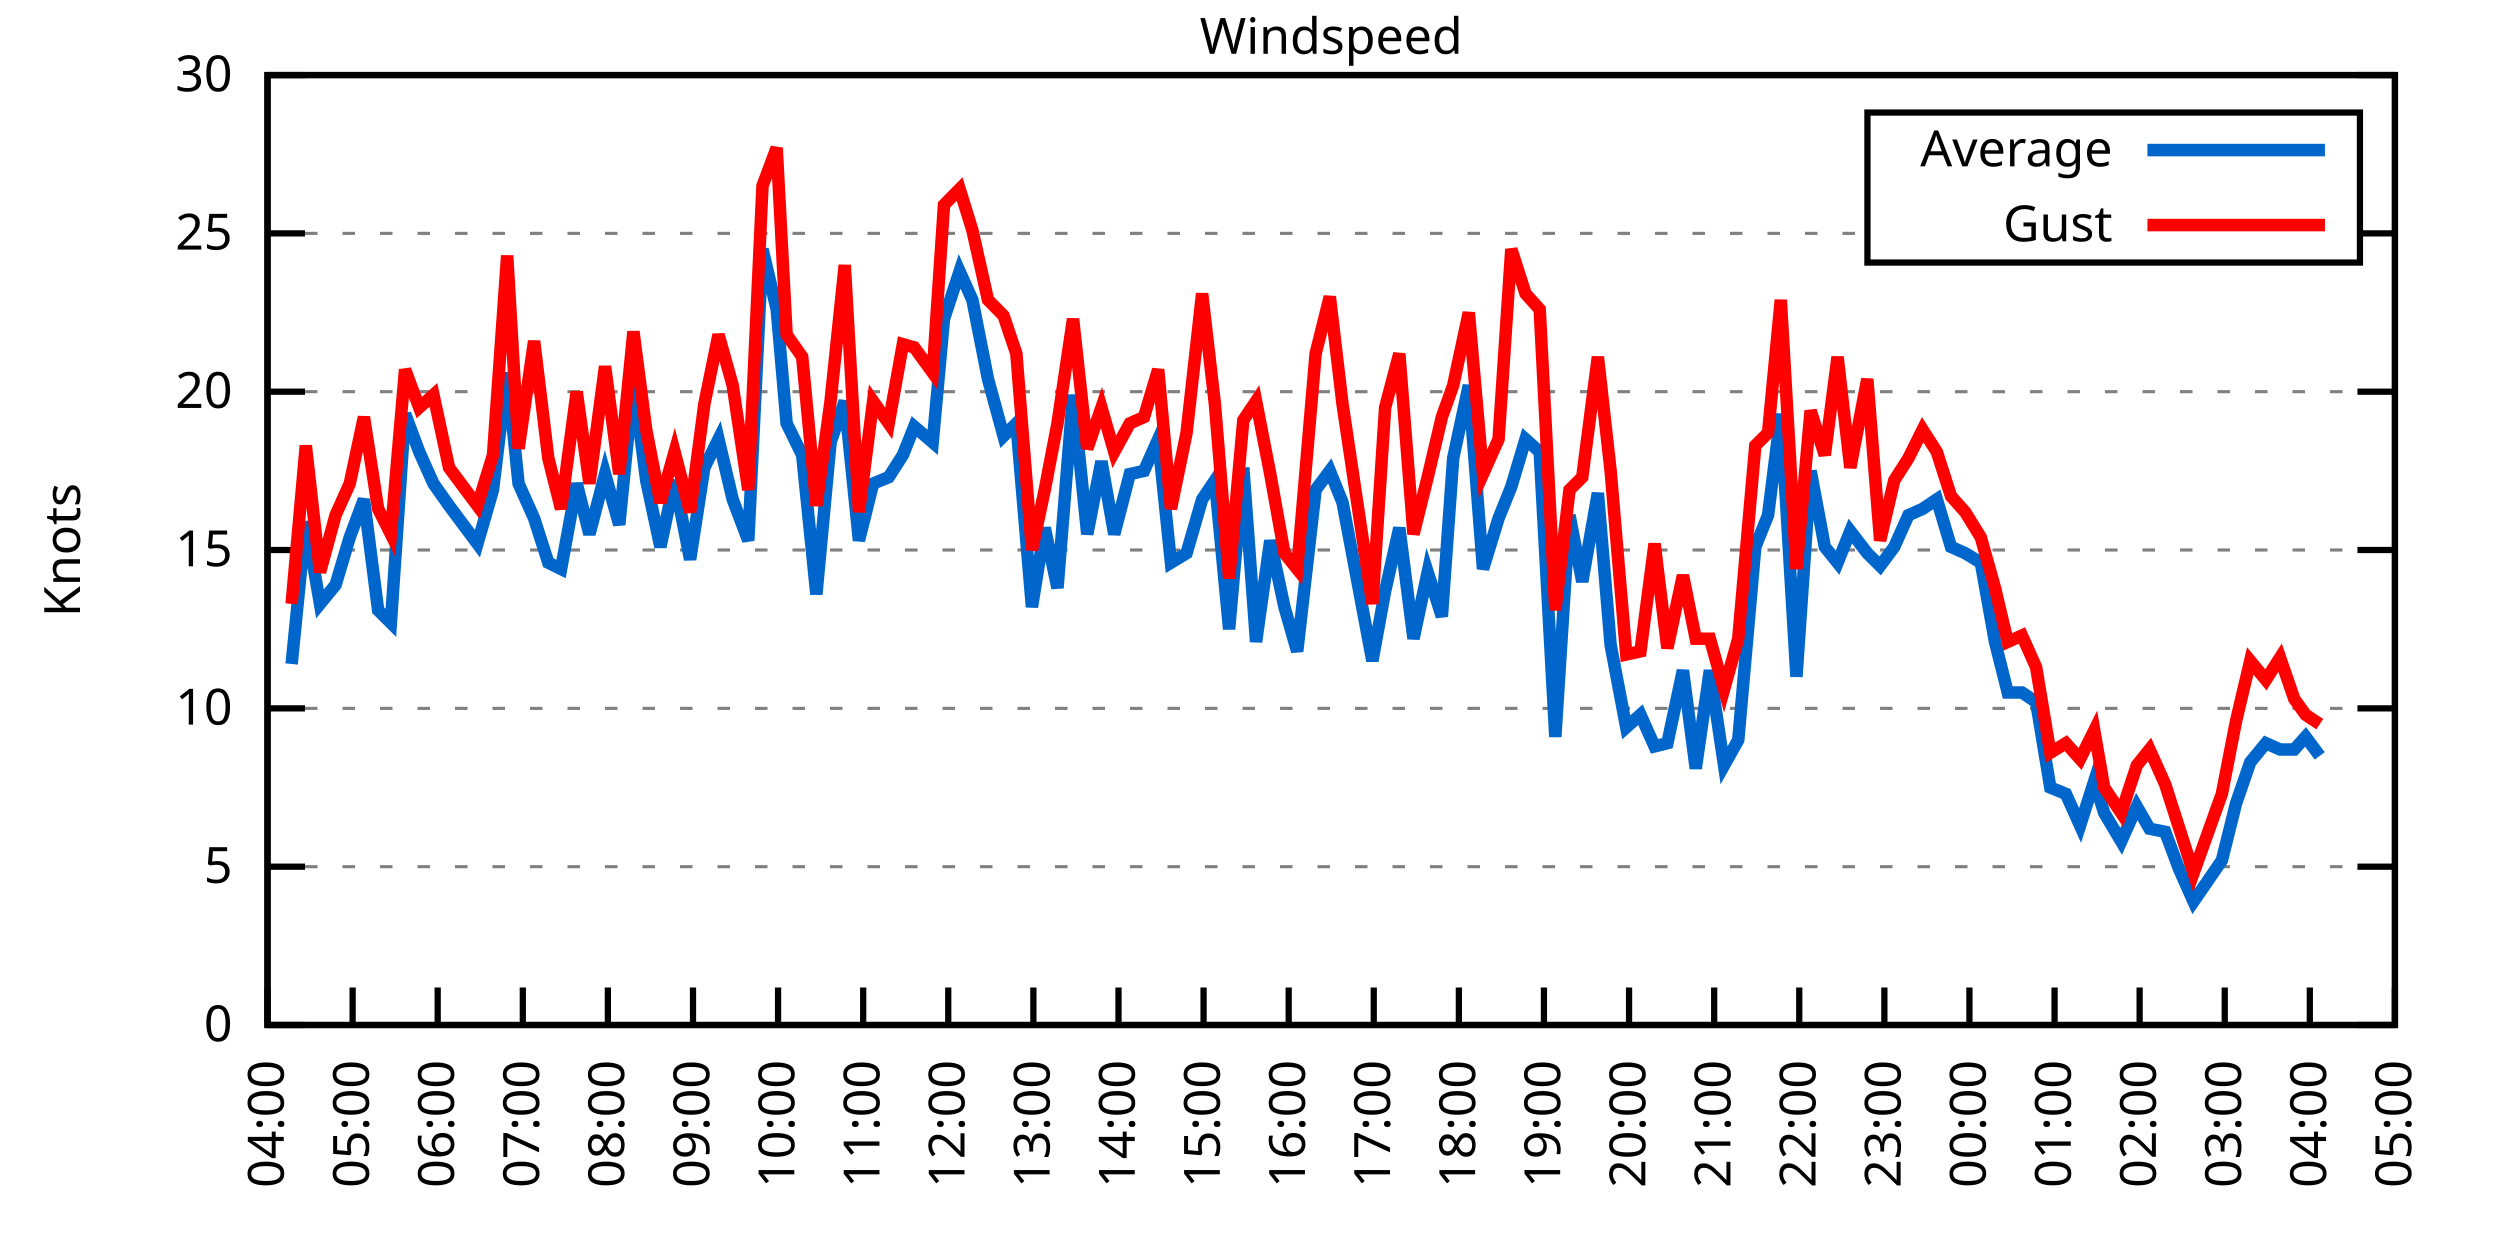
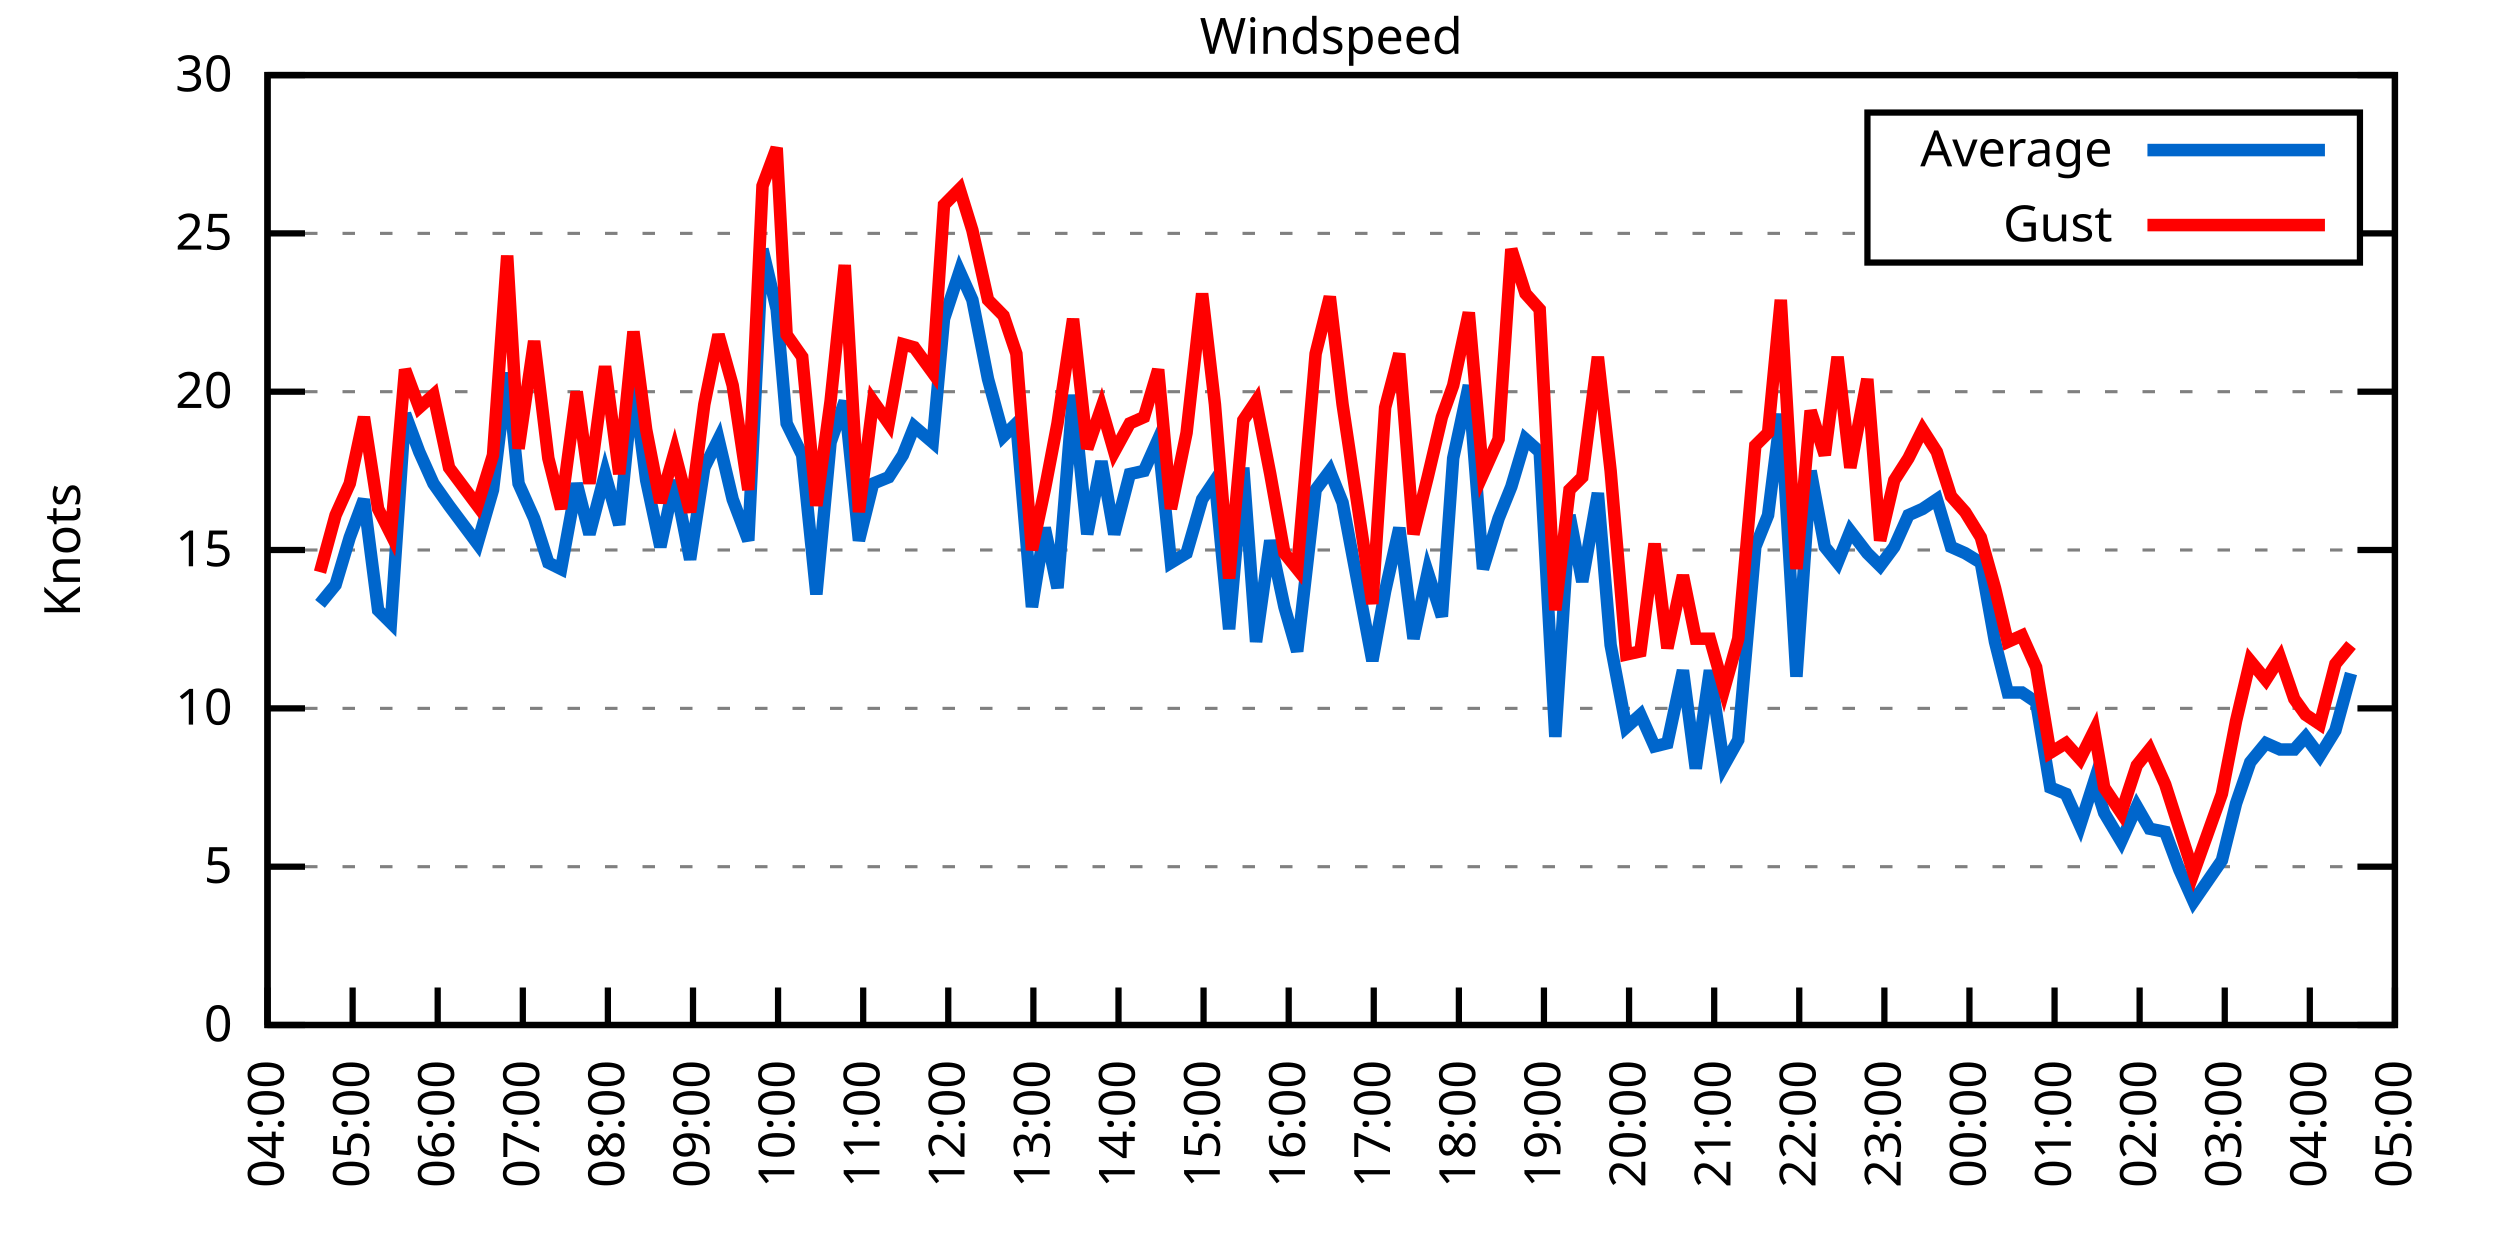
<svg xmlns="http://www.w3.org/2000/svg" xmlns:xlink="http://www.w3.org/1999/xlink" width="400" height="200" viewBox="0 0 400 200">
  <g id="gnuplot_canvas">
    <rect x="0" y="0" width="400" height="200" fill="none" />
    <defs>
      <circle id="gpDot" r="0.5" stroke-width="0.5" stroke="currentColor" />
      <path id="gpPt0" stroke-width="0.333" stroke="currentColor" d="M-1,0 h2 M0,-1 v2" />
      <path id="gpPt1" stroke-width="0.333" stroke="currentColor" d="M-1,-1 L1,1 M1,-1 L-1,1" />
      <path id="gpPt2" stroke-width="0.333" stroke="currentColor" d="M-1,0 L1,0 M0,-1 L0,1 M-1,-1 L1,1 M-1,1 L1,-1" />
      <rect id="gpPt3" stroke-width="0.333" stroke="currentColor" x="-1" y="-1" width="2" height="2" />
      <rect id="gpPt4" stroke-width="0.333" stroke="currentColor" fill="currentColor" x="-1" y="-1" width="2" height="2" />
      <circle id="gpPt5" stroke-width="0.333" stroke="currentColor" cx="0" cy="0" r="1" />
      <use xlink:href="#gpPt5" id="gpPt6" fill="currentColor" stroke="none" />
      <path id="gpPt7" stroke-width="0.333" stroke="currentColor" d="M0,-1.33 L-1.33,0.67 L1.33,0.67 z" />
      <use xlink:href="#gpPt7" id="gpPt8" fill="currentColor" stroke="none" />
      <use xlink:href="#gpPt7" id="gpPt9" stroke="currentColor" transform="rotate(180)" />
      <use xlink:href="#gpPt9" id="gpPt10" fill="currentColor" stroke="none" />
      <use xlink:href="#gpPt3" id="gpPt11" stroke="currentColor" transform="rotate(45)" />
      <use xlink:href="#gpPt11" id="gpPt12" fill="currentColor" stroke="none" />
      <path id="gpPt13" stroke-width="0.333" stroke="currentColor" d="M0,1.330 L1.265,0.411 L0.782,-1.067 L-0.782,-1.076 L-1.265,0.411 z" />
      <use xlink:href="#gpPt13" id="gpPt14" fill="currentColor" stroke="none" />
      <filter id="textbox" filterUnits="objectBoundingBox" x="0" y="0" height="1" width="1">
        <feFlood flood-color="white" flood-opacity="1" result="bgnd" />
        <feComposite in="SourceGraphic" in2="bgnd" operator="atop" />
      </filter>
      <filter id="greybox" filterUnits="objectBoundingBox" x="0" y="0" height="1" width="1">
        <feFlood flood-color="lightgrey" flood-opacity="1" result="grey" />
        <feComposite in="SourceGraphic" in2="grey" operator="atop" />
      </filter>
    </defs>
    <g fill="none" color="white" stroke="currentColor" stroke-width="1.00" stroke-linecap="butt" stroke-linejoin="miter">
</g>
    <g fill="none" color="black" stroke="currentColor" stroke-width="1.00" stroke-linecap="butt" stroke-linejoin="miter">
      <g stroke="none" shape-rendering="crispEdges">
        <polygon fill="rgb(255, 255, 255)" points="42.80,164.00 383.18,164.00 383.18,12.02 42.80,12.02 " />
      </g>
    </g>
    <g fill="none" color="black" stroke="currentColor" stroke-width="1.00" stroke-linecap="butt" stroke-linejoin="miter">
</g>
    <g fill="none" color="black" stroke="black" stroke-width="0.50" stroke-linecap="butt" stroke-linejoin="miter">
</g>
    <g fill="none" color="gray" stroke="currentColor" stroke-width="0.50" stroke-linecap="butt" stroke-linejoin="miter">
      <path stroke="gray" stroke-dasharray="2,4" class="gridline" d="M42.80,164.00 L383.19,164.00  " />
    </g>
    <g fill="none" color="gray" stroke="gray" stroke-width="1.00" stroke-linecap="butt" stroke-linejoin="miter">
</g>
    <g fill="none" color="black" stroke="currentColor" stroke-width="1.00" stroke-linecap="butt" stroke-linejoin="miter">
      <path stroke="black" d="M42.80,164.00 L48.80,164.00 M383.19,164.00 L377.19,164.00  " />
      <g transform="translate(37.20,166.60)" stroke="none" fill="black" font-family="Sans" font-size="8.00" text-anchor="end">
        <text>
          <tspan font-family="Sans"> 0</tspan>
        </text>
      </g>
    </g>
    <g fill="none" color="black" stroke="currentColor" stroke-width="1.00" stroke-linecap="butt" stroke-linejoin="miter">
</g>
    <g fill="none" color="black" stroke="black" stroke-width="0.50" stroke-linecap="butt" stroke-linejoin="miter">
</g>
    <g fill="none" color="gray" stroke="currentColor" stroke-width="0.50" stroke-linecap="butt" stroke-linejoin="miter">
      <path stroke="gray" stroke-dasharray="2,4" class="gridline" d="M42.80,138.67 L383.19,138.67  " />
    </g>
    <g fill="none" color="gray" stroke="gray" stroke-width="1.00" stroke-linecap="butt" stroke-linejoin="miter">
</g>
    <g fill="none" color="black" stroke="currentColor" stroke-width="1.00" stroke-linecap="butt" stroke-linejoin="miter">
      <path stroke="black" d="M42.80,138.67 L48.80,138.67 M383.19,138.67 L377.19,138.67  " />
      <g transform="translate(37.20,141.27)" stroke="none" fill="black" font-family="Sans" font-size="8.00" text-anchor="end">
        <text>
          <tspan font-family="Sans"> 5</tspan>
        </text>
      </g>
    </g>
    <g fill="none" color="black" stroke="currentColor" stroke-width="1.00" stroke-linecap="butt" stroke-linejoin="miter">
</g>
    <g fill="none" color="black" stroke="black" stroke-width="0.50" stroke-linecap="butt" stroke-linejoin="miter">
</g>
    <g fill="none" color="gray" stroke="currentColor" stroke-width="0.50" stroke-linecap="butt" stroke-linejoin="miter">
      <path stroke="gray" stroke-dasharray="2,4" class="gridline" d="M42.80,113.34 L383.19,113.34  " />
    </g>
    <g fill="none" color="gray" stroke="gray" stroke-width="1.00" stroke-linecap="butt" stroke-linejoin="miter">
</g>
    <g fill="none" color="black" stroke="currentColor" stroke-width="1.00" stroke-linecap="butt" stroke-linejoin="miter">
      <path stroke="black" d="M42.80,113.34 L48.80,113.34 M383.19,113.34 L377.19,113.34  " />
      <g transform="translate(37.20,115.94)" stroke="none" fill="black" font-family="Sans" font-size="8.00" text-anchor="end">
        <text>
          <tspan font-family="Sans"> 10</tspan>
        </text>
      </g>
    </g>
    <g fill="none" color="black" stroke="currentColor" stroke-width="1.00" stroke-linecap="butt" stroke-linejoin="miter">
</g>
    <g fill="none" color="black" stroke="black" stroke-width="0.50" stroke-linecap="butt" stroke-linejoin="miter">
</g>
    <g fill="none" color="gray" stroke="currentColor" stroke-width="0.50" stroke-linecap="butt" stroke-linejoin="miter">
      <path stroke="gray" stroke-dasharray="2,4" class="gridline" d="M42.80,88.00 L383.19,88.00  " />
    </g>
    <g fill="none" color="gray" stroke="gray" stroke-width="1.00" stroke-linecap="butt" stroke-linejoin="miter">
</g>
    <g fill="none" color="black" stroke="currentColor" stroke-width="1.00" stroke-linecap="butt" stroke-linejoin="miter">
      <path stroke="black" d="M42.80,88.00 L48.80,88.00 M383.19,88.00 L377.19,88.00  " />
      <g transform="translate(37.20,90.60)" stroke="none" fill="black" font-family="Sans" font-size="8.00" text-anchor="end">
        <text>
          <tspan font-family="Sans"> 15</tspan>
        </text>
      </g>
    </g>
    <g fill="none" color="black" stroke="currentColor" stroke-width="1.00" stroke-linecap="butt" stroke-linejoin="miter">
</g>
    <g fill="none" color="black" stroke="black" stroke-width="0.50" stroke-linecap="butt" stroke-linejoin="miter">
</g>
    <g fill="none" color="gray" stroke="currentColor" stroke-width="0.50" stroke-linecap="butt" stroke-linejoin="miter">
      <path stroke="gray" stroke-dasharray="2,4" class="gridline" d="M42.80,62.67 L383.19,62.67  " />
    </g>
    <g fill="none" color="gray" stroke="gray" stroke-width="1.00" stroke-linecap="butt" stroke-linejoin="miter">
</g>
    <g fill="none" color="black" stroke="currentColor" stroke-width="1.00" stroke-linecap="butt" stroke-linejoin="miter">
      <path stroke="black" d="M42.80,62.67 L48.80,62.67 M383.19,62.67 L377.19,62.67  " />
      <g transform="translate(37.20,65.27)" stroke="none" fill="black" font-family="Sans" font-size="8.00" text-anchor="end">
        <text>
          <tspan font-family="Sans"> 20</tspan>
        </text>
      </g>
    </g>
    <g fill="none" color="black" stroke="currentColor" stroke-width="1.00" stroke-linecap="butt" stroke-linejoin="miter">
</g>
    <g fill="none" color="black" stroke="black" stroke-width="0.50" stroke-linecap="butt" stroke-linejoin="miter">
</g>
    <g fill="none" color="gray" stroke="currentColor" stroke-width="0.50" stroke-linecap="butt" stroke-linejoin="miter">
      <path stroke="gray" stroke-dasharray="2,4" class="gridline" d="M42.80,37.34 L298.79,37.34 M377.59,37.34 L383.19,37.34  " />
    </g>
    <g fill="none" color="gray" stroke="gray" stroke-width="1.00" stroke-linecap="butt" stroke-linejoin="miter">
</g>
    <g fill="none" color="black" stroke="currentColor" stroke-width="1.00" stroke-linecap="butt" stroke-linejoin="miter">
      <path stroke="black" d="M42.80,37.34 L48.80,37.34 M383.19,37.34 L377.19,37.34  " />
      <g transform="translate(37.20,39.94)" stroke="none" fill="black" font-family="Sans" font-size="8.00" text-anchor="end">
        <text>
          <tspan font-family="Sans"> 25</tspan>
        </text>
      </g>
    </g>
    <g fill="none" color="black" stroke="currentColor" stroke-width="1.00" stroke-linecap="butt" stroke-linejoin="miter">
</g>
    <g fill="none" color="black" stroke="black" stroke-width="0.50" stroke-linecap="butt" stroke-linejoin="miter">
</g>
    <g fill="none" color="gray" stroke="currentColor" stroke-width="0.50" stroke-linecap="butt" stroke-linejoin="miter">
      <path stroke="gray" stroke-dasharray="2,4" class="gridline" d="M42.80,12.01 L383.19,12.01  " />
    </g>
    <g fill="none" color="gray" stroke="gray" stroke-width="1.00" stroke-linecap="butt" stroke-linejoin="miter">
</g>
    <g fill="none" color="black" stroke="currentColor" stroke-width="1.00" stroke-linecap="butt" stroke-linejoin="miter">
      <path stroke="black" d="M42.80,12.01 L48.80,12.01 M383.19,12.01 L377.19,12.01  " />
      <g transform="translate(37.20,14.61)" stroke="none" fill="black" font-family="Sans" font-size="8.00" text-anchor="end">
        <text>
          <tspan font-family="Sans"> 30</tspan>
        </text>
      </g>
    </g>
    <g fill="none" color="black" stroke="currentColor" stroke-width="1.00" stroke-linecap="butt" stroke-linejoin="miter">
      <path stroke="black" d="M42.80,164.00 L42.80,158.00  " />
      <g transform="translate(45.40,169.60) rotate(270.00)" stroke="none" fill="black" font-family="Sans" font-size="8.00" text-anchor="end">
        <text>
          <tspan font-family="Sans">04:00</tspan>
        </text>
      </g>
    </g>
    <g fill="none" color="black" stroke="currentColor" stroke-width="1.00" stroke-linecap="butt" stroke-linejoin="miter">
      <path stroke="black" d="M56.42,164.00 L56.42,158.00  " />
      <g transform="translate(59.02,169.60) rotate(270.00)" stroke="none" fill="black" font-family="Sans" font-size="8.00" text-anchor="end">
        <text>
          <tspan font-family="Sans">05:00</tspan>
        </text>
      </g>
    </g>
    <g fill="none" color="black" stroke="currentColor" stroke-width="1.00" stroke-linecap="butt" stroke-linejoin="miter">
      <path stroke="black" d="M70.03,164.00 L70.03,158.00  " />
      <g transform="translate(72.63,169.60) rotate(270.00)" stroke="none" fill="black" font-family="Sans" font-size="8.00" text-anchor="end">
        <text>
          <tspan font-family="Sans">06:00</tspan>
        </text>
      </g>
    </g>
    <g fill="none" color="black" stroke="currentColor" stroke-width="1.00" stroke-linecap="butt" stroke-linejoin="miter">
      <path stroke="black" d="M83.65,164.00 L83.65,158.00  " />
      <g transform="translate(86.25,169.60) rotate(270.00)" stroke="none" fill="black" font-family="Sans" font-size="8.00" text-anchor="end">
        <text>
          <tspan font-family="Sans">07:00</tspan>
        </text>
      </g>
    </g>
    <g fill="none" color="black" stroke="currentColor" stroke-width="1.00" stroke-linecap="butt" stroke-linejoin="miter">
      <path stroke="black" d="M97.26,164.00 L97.26,158.00  " />
      <g transform="translate(99.86,169.60) rotate(270.00)" stroke="none" fill="black" font-family="Sans" font-size="8.00" text-anchor="end">
        <text>
          <tspan font-family="Sans">08:00</tspan>
        </text>
      </g>
    </g>
    <g fill="none" color="black" stroke="currentColor" stroke-width="1.00" stroke-linecap="butt" stroke-linejoin="miter">
      <path stroke="black" d="M110.88,164.00 L110.88,158.00  " />
      <g transform="translate(113.48,169.60) rotate(270.00)" stroke="none" fill="black" font-family="Sans" font-size="8.00" text-anchor="end">
        <text>
          <tspan font-family="Sans">09:00</tspan>
        </text>
      </g>
    </g>
    <g fill="none" color="black" stroke="currentColor" stroke-width="1.00" stroke-linecap="butt" stroke-linejoin="miter">
      <path stroke="black" d="M124.49,164.00 L124.49,158.00  " />
      <g transform="translate(127.09,169.60) rotate(270.00)" stroke="none" fill="black" font-family="Sans" font-size="8.00" text-anchor="end">
        <text>
          <tspan font-family="Sans">10:00</tspan>
        </text>
      </g>
    </g>
    <g fill="none" color="black" stroke="currentColor" stroke-width="1.00" stroke-linecap="butt" stroke-linejoin="miter">
      <path stroke="black" d="M138.11,164.00 L138.11,158.00  " />
      <g transform="translate(140.71,169.60) rotate(270.00)" stroke="none" fill="black" font-family="Sans" font-size="8.00" text-anchor="end">
        <text>
          <tspan font-family="Sans">11:00</tspan>
        </text>
      </g>
    </g>
    <g fill="none" color="black" stroke="currentColor" stroke-width="1.00" stroke-linecap="butt" stroke-linejoin="miter">
      <path stroke="black" d="M151.72,164.00 L151.72,158.00  " />
      <g transform="translate(154.32,169.60) rotate(270.00)" stroke="none" fill="black" font-family="Sans" font-size="8.00" text-anchor="end">
        <text>
          <tspan font-family="Sans">12:00</tspan>
        </text>
      </g>
    </g>
    <g fill="none" color="black" stroke="currentColor" stroke-width="1.00" stroke-linecap="butt" stroke-linejoin="miter">
      <path stroke="black" d="M165.34,164.00 L165.34,158.00  " />
      <g transform="translate(167.94,169.60) rotate(270.00)" stroke="none" fill="black" font-family="Sans" font-size="8.00" text-anchor="end">
        <text>
          <tspan font-family="Sans">13:00</tspan>
        </text>
      </g>
    </g>
    <g fill="none" color="black" stroke="currentColor" stroke-width="1.00" stroke-linecap="butt" stroke-linejoin="miter">
      <path stroke="black" d="M178.96,164.00 L178.96,158.00  " />
      <g transform="translate(181.56,169.60) rotate(270.00)" stroke="none" fill="black" font-family="Sans" font-size="8.00" text-anchor="end">
        <text>
          <tspan font-family="Sans">14:00</tspan>
        </text>
      </g>
    </g>
    <g fill="none" color="black" stroke="currentColor" stroke-width="1.00" stroke-linecap="butt" stroke-linejoin="miter">
      <path stroke="black" d="M192.57,164.00 L192.57,158.00  " />
      <g transform="translate(195.17,169.60) rotate(270.00)" stroke="none" fill="black" font-family="Sans" font-size="8.00" text-anchor="end">
        <text>
          <tspan font-family="Sans">15:00</tspan>
        </text>
      </g>
    </g>
    <g fill="none" color="black" stroke="currentColor" stroke-width="1.00" stroke-linecap="butt" stroke-linejoin="miter">
      <path stroke="black" d="M206.19,164.00 L206.19,158.00  " />
      <g transform="translate(208.79,169.60) rotate(270.00)" stroke="none" fill="black" font-family="Sans" font-size="8.00" text-anchor="end">
        <text>
          <tspan font-family="Sans">16:00</tspan>
        </text>
      </g>
    </g>
    <g fill="none" color="black" stroke="currentColor" stroke-width="1.00" stroke-linecap="butt" stroke-linejoin="miter">
      <path stroke="black" d="M219.80,164.00 L219.80,158.00  " />
      <g transform="translate(222.40,169.60) rotate(270.00)" stroke="none" fill="black" font-family="Sans" font-size="8.00" text-anchor="end">
        <text>
          <tspan font-family="Sans">17:00</tspan>
        </text>
      </g>
    </g>
    <g fill="none" color="black" stroke="currentColor" stroke-width="1.00" stroke-linecap="butt" stroke-linejoin="miter">
      <path stroke="black" d="M233.42,164.00 L233.42,158.00  " />
      <g transform="translate(236.02,169.60) rotate(270.00)" stroke="none" fill="black" font-family="Sans" font-size="8.00" text-anchor="end">
        <text>
          <tspan font-family="Sans">18:00</tspan>
        </text>
      </g>
    </g>
    <g fill="none" color="black" stroke="currentColor" stroke-width="1.00" stroke-linecap="butt" stroke-linejoin="miter">
      <path stroke="black" d="M247.03,164.00 L247.03,158.00  " />
      <g transform="translate(249.63,169.60) rotate(270.00)" stroke="none" fill="black" font-family="Sans" font-size="8.00" text-anchor="end">
        <text>
          <tspan font-family="Sans">19:00</tspan>
        </text>
      </g>
    </g>
    <g fill="none" color="black" stroke="currentColor" stroke-width="1.00" stroke-linecap="butt" stroke-linejoin="miter">
      <path stroke="black" d="M260.65,164.00 L260.65,158.00  " />
      <g transform="translate(263.25,169.60) rotate(270.00)" stroke="none" fill="black" font-family="Sans" font-size="8.00" text-anchor="end">
        <text>
          <tspan font-family="Sans">20:00</tspan>
        </text>
      </g>
    </g>
    <g fill="none" color="black" stroke="currentColor" stroke-width="1.00" stroke-linecap="butt" stroke-linejoin="miter">
      <path stroke="black" d="M274.27,164.00 L274.27,158.00  " />
      <g transform="translate(276.87,169.60) rotate(270.00)" stroke="none" fill="black" font-family="Sans" font-size="8.00" text-anchor="end">
        <text>
          <tspan font-family="Sans">21:00</tspan>
        </text>
      </g>
    </g>
    <g fill="none" color="black" stroke="currentColor" stroke-width="1.00" stroke-linecap="butt" stroke-linejoin="miter">
      <path stroke="black" d="M287.88,164.00 L287.88,158.00  " />
      <g transform="translate(290.48,169.60) rotate(270.00)" stroke="none" fill="black" font-family="Sans" font-size="8.00" text-anchor="end">
        <text>
          <tspan font-family="Sans">22:00</tspan>
        </text>
      </g>
    </g>
    <g fill="none" color="black" stroke="currentColor" stroke-width="1.00" stroke-linecap="butt" stroke-linejoin="miter">
      <path stroke="black" d="M301.50,164.00 L301.50,158.00  " />
      <g transform="translate(304.10,169.60) rotate(270.00)" stroke="none" fill="black" font-family="Sans" font-size="8.00" text-anchor="end">
        <text>
          <tspan font-family="Sans">23:00</tspan>
        </text>
      </g>
    </g>
    <g fill="none" color="black" stroke="currentColor" stroke-width="1.00" stroke-linecap="butt" stroke-linejoin="miter">
      <path stroke="black" d="M315.11,164.00 L315.11,158.00  " />
      <g transform="translate(317.71,169.60) rotate(270.00)" stroke="none" fill="black" font-family="Sans" font-size="8.00" text-anchor="end">
        <text>
          <tspan font-family="Sans">00:00</tspan>
        </text>
      </g>
    </g>
    <g fill="none" color="black" stroke="currentColor" stroke-width="1.00" stroke-linecap="butt" stroke-linejoin="miter">
      <path stroke="black" d="M328.73,164.00 L328.73,158.00  " />
      <g transform="translate(331.33,169.60) rotate(270.00)" stroke="none" fill="black" font-family="Sans" font-size="8.00" text-anchor="end">
        <text>
          <tspan font-family="Sans">01:00</tspan>
        </text>
      </g>
    </g>
    <g fill="none" color="black" stroke="currentColor" stroke-width="1.00" stroke-linecap="butt" stroke-linejoin="miter">
      <path stroke="black" d="M342.34,164.00 L342.34,158.00  " />
      <g transform="translate(344.94,169.60) rotate(270.00)" stroke="none" fill="black" font-family="Sans" font-size="8.00" text-anchor="end">
        <text>
          <tspan font-family="Sans">02:00</tspan>
        </text>
      </g>
    </g>
    <g fill="none" color="black" stroke="currentColor" stroke-width="1.00" stroke-linecap="butt" stroke-linejoin="miter">
      <path stroke="black" d="M355.96,164.00 L355.96,158.00  " />
      <g transform="translate(358.56,169.60) rotate(270.00)" stroke="none" fill="black" font-family="Sans" font-size="8.00" text-anchor="end">
        <text>
          <tspan font-family="Sans">03:00</tspan>
        </text>
      </g>
    </g>
    <g fill="none" color="black" stroke="currentColor" stroke-width="1.00" stroke-linecap="butt" stroke-linejoin="miter">
      <path stroke="black" d="M369.57,164.00 L369.57,158.00  " />
      <g transform="translate(372.17,169.60) rotate(270.00)" stroke="none" fill="black" font-family="Sans" font-size="8.00" text-anchor="end">
        <text>
          <tspan font-family="Sans">04:00</tspan>
        </text>
      </g>
    </g>
    <g fill="none" color="black" stroke="currentColor" stroke-width="1.00" stroke-linecap="butt" stroke-linejoin="miter">
      <path stroke="black" d="M383.19,164.00 L383.19,158.00  " />
      <g transform="translate(385.79,169.60) rotate(270.00)" stroke="none" fill="black" font-family="Sans" font-size="8.00" text-anchor="end">
        <text>
          <tspan font-family="Sans">05:00</tspan>
        </text>
      </g>
    </g>
    <g fill="none" color="black" stroke="currentColor" stroke-width="1.00" stroke-linecap="butt" stroke-linejoin="miter">
</g>
    <g fill="none" color="black" stroke="currentColor" stroke-width="1.00" stroke-linecap="butt" stroke-linejoin="miter">
      <path stroke="black" d="M42.80,12.01 L42.80,164.00 L383.19,164.00 L383.19,12.01 L42.80,12.01 Z  " />
    </g>
    <g fill="none" color="black" stroke="currentColor" stroke-width="1.00" stroke-linecap="butt" stroke-linejoin="miter">
</g>
    <g fill="none" color="black" stroke="currentColor" stroke-width="1.00" stroke-linecap="butt" stroke-linejoin="miter">
      <path stroke="black" d="M298.79,42.01 L298.79,18.01 L377.59,18.01 L377.59,42.01 L298.79,42.01 Z  " />
    </g>
    <g id="Windspeed_plot_1">
      <g fill="none" color="white" stroke="black" stroke-width="2.00" stroke-linecap="butt" stroke-linejoin="miter">
</g>
      <g fill="none" color="black" stroke="currentColor" stroke-width="2.00" stroke-linecap="butt" stroke-linejoin="miter">
        <g transform="translate(337.99,26.61)" stroke="none" fill="black" font-family="Sans" font-size="8.00" text-anchor="end">
          <text>
            <tspan font-family="Sans">Average</tspan>
          </text>
        </g>
      </g>
      <g fill="none" color="black" stroke="currentColor" stroke-width="2.00" stroke-linecap="butt" stroke-linejoin="miter">
-         <path stroke="rgb(  0, 102, 204)" d="M343.59,24.01 L371.99,24.01 M46.66,106.24 L48.93,83.45 L51.20,96.62 L53.69,93.58 L55.96,85.98 L58.23,79.90   L60.50,97.63 L62.54,99.66 L64.81,66.22 L67.08,72.30 L69.35,77.37 L71.85,80.91 L76.39,86.99 L78.88,78.38   L81.15,59.63 L82.97,77.37 L85.46,82.94 L87.73,90.03 L89.77,91.04 L92.27,77.37 L94.31,85.47 L96.81,75.85   L99.08,83.95 L101.35,61.15 L103.39,76.86 L105.66,87.50 L107.93,76.86 L110.42,89.52 L112.69,74.83 L114.96,70.27   L117.23,79.90 L119.73,86.49 L122.00,39.87 L124.27,49.50 L125.86,67.74 L128.35,72.81 L130.62,95.10 L132.89,70.78   L135.16,64.19 L137.43,86.49 L139.70,77.37 L142.19,76.35 L144.46,72.81 L146.28,68.25 L149.23,70.78 L151.04,51.02   L153.54,43.42 L155.58,47.98 L158.08,60.65 L160.57,69.77 L162.62,67.74 L165.11,97.12 L167.16,84.46 L169.20,94.08   L171.69,63.18 L173.96,85.47 L176.23,73.82 L178.28,85.47 L180.77,75.85 L183.04,75.34 L185.31,70.27 L187.35,90.03   L189.85,88.51 L192.34,79.90 L194.39,76.86 L196.66,100.67 L198.93,74.83 L200.97,102.70 L203.24,86.49 L205.51,97.12   L207.55,104.22 L210.50,78.38 L212.77,75.34 L214.81,80.41 L219.58,105.74 L221.62,94.59 L223.89,84.46 L226.16,102.19   L228.43,91.55 L230.70,98.64 L232.51,73.31 L235.01,61.66 L237.28,91.04 L239.77,82.94 L241.81,77.87 L244.08,70.27   L246.35,72.30 L248.85,117.90 L251.12,82.43 L253.16,93.07 L255.66,78.89 L257.70,103.20 L260.20,116.38 L262.47,114.35   L264.73,119.42 L266.78,118.91 L269.27,107.26 L271.32,122.96 L273.58,107.26 L275.85,122.46 L278.12,118.40 L280.85,87.50   L282.89,82.43 L284.93,66.22 L287.43,108.27 L289.70,75.34 L291.97,87.50 L294.01,90.03 L296.05,84.97 L298.77,88.51   L300.82,90.54 L303.08,87.50 L305.35,82.43 L307.62,81.42 L309.89,79.90 L312.16,87.50 L314.43,88.51 L316.93,90.03   L319.20,102.70 L321.24,110.80 L323.51,110.80 L325.78,112.32 L328.05,126.00 L330.54,127.02 L332.81,132.08 L335.08,124.99   L336.67,130.06 L339.39,134.62 L341.89,129.04 L343.93,132.59 L346.43,133.10 L348.70,139.17 L350.97,144.24 L355.50,137.66   L357.77,128.54 L360.04,121.95 L362.54,118.91 L364.81,119.92 L367.08,119.92 L368.89,117.90 L371.16,120.94  " />
+         <path stroke="rgb(  0, 102, 204)" d="M343.59,24.01 L371.99,24.01 M51.20,96.62 L53.69,93.58 L55.96,85.98 L58.23,79.90 L60.50,97.63 L62.54,99.66   L64.81,66.22 L67.08,72.30 L69.35,77.37 L71.85,80.91 L76.39,86.99 L78.88,78.38 L81.15,59.63 L82.97,77.37   L85.46,82.94 L87.73,90.03 L89.77,91.04 L92.27,77.37 L94.31,85.47 L96.81,75.85 L99.08,83.95 L101.35,61.15   L103.39,76.86 L105.66,87.50 L107.93,76.86 L110.42,89.52 L112.69,74.83 L114.96,70.27 L117.23,79.90 L119.73,86.49   L122.00,39.87 L124.27,49.50 L125.86,67.74 L128.35,72.81 L130.62,95.10 L132.89,70.78 L135.16,64.19 L137.43,86.49   L139.70,77.37 L142.19,76.35 L144.46,72.81 L146.28,68.25 L149.23,70.78 L151.04,51.02 L153.54,43.42 L155.58,47.98   L158.08,60.65 L160.57,69.77 L162.62,67.74 L165.11,97.12 L167.16,84.46 L169.20,94.08 L171.69,63.18 L173.96,85.47   L176.23,73.82 L178.28,85.47 L180.77,75.85 L183.04,75.34 L185.31,70.27 L187.35,90.03 L189.85,88.51 L192.34,79.90   L194.39,76.86 L196.66,100.67 L198.93,74.83 L200.97,102.70 L203.24,86.49 L205.51,97.12 L207.55,104.22 L210.50,78.38   L212.77,75.34 L214.81,80.41 L219.58,105.74 L221.62,94.59 L223.89,84.46 L226.16,102.19 L228.43,91.55 L230.70,98.64   L232.51,73.31 L235.01,61.66 L237.28,91.04 L239.77,82.94 L241.81,77.87 L244.08,70.27 L246.35,72.30 L248.85,117.90   L251.12,82.43 L253.16,93.07 L255.66,78.89 L257.70,103.20 L260.20,116.38 L262.47,114.35 L264.73,119.42 L266.78,118.91   L269.27,107.26 L271.32,122.96 L273.58,107.26 L275.85,122.46 L278.12,118.40 L280.85,87.50 L282.89,82.43 L284.93,66.22   L287.43,108.27 L289.70,75.34 L291.97,87.50 L294.01,90.03 L296.05,84.97 L298.77,88.51 L300.82,90.54 L303.08,87.50   L305.35,82.43 L307.62,81.42 L309.89,79.90 L312.16,87.50 L314.43,88.51 L316.93,90.03 L319.20,102.70 L321.24,110.80   L323.51,110.80 L325.78,112.32 L328.05,126.00 L330.54,127.02 L332.81,132.08 L335.08,124.99 L336.67,130.06 L339.39,134.62   L341.89,129.04 L343.93,132.59 L346.43,133.10 L348.70,139.17 L350.97,144.24 L355.50,137.66 L357.77,128.54 L360.04,121.95   L362.54,118.91 L364.81,119.92 L367.08,119.92 L368.89,117.90 L371.16,120.94 L373.66,116.88 L376.16,107.76  " />
      </g>
    </g>
    <g id="Windspeed_plot_2">
      <g fill="none" color="black" stroke="currentColor" stroke-width="2.00" stroke-linecap="butt" stroke-linejoin="miter">
        <g transform="translate(337.99,38.61)" stroke="none" fill="black" font-family="Sans" font-size="8.00" text-anchor="end">
          <text>
            <tspan font-family="Sans">Gust</tspan>
          </text>
        </g>
      </g>
      <g fill="none" color="black" stroke="currentColor" stroke-width="2.00" stroke-linecap="butt" stroke-linejoin="miter">
-         <path stroke="rgb(255,   0,   0)" d="M343.59,36.01 L371.99,36.01 M46.66,96.62 L48.93,71.29 L51.20,91.55 L53.69,82.43 L55.96,77.37 L58.23,66.73   L60.50,81.42 L62.54,85.47 L64.81,59.13 L67.08,65.21 L69.35,63.18 L71.85,74.83 L76.39,80.91 L78.88,72.81   L81.15,40.89 L82.97,71.79 L85.46,54.57 L87.73,73.31 L89.77,81.42 L92.27,62.67 L94.31,77.37 L96.81,58.62   L99.08,75.85 L101.35,53.05 L103.39,68.75 L105.66,80.41 L107.93,72.30 L110.42,81.93 L112.69,64.70 L114.96,53.55   L117.23,61.66 L119.73,78.38 L122.00,29.74 L124.27,23.66 L125.86,53.55 L128.35,57.10 L130.62,80.91 L132.89,64.19   L135.16,42.41 L137.43,81.93 L139.70,64.19 L142.19,67.74 L144.46,55.07 L146.28,55.58 L149.23,59.63 L151.04,32.78   L153.54,30.25 L155.58,36.84 L158.08,47.98 L160.57,50.51 L162.62,56.59 L165.11,88.00 L167.16,78.38 L169.20,67.74   L171.69,51.02 L173.96,71.79 L176.23,65.21 L178.28,72.30 L180.77,67.74 L183.04,66.73 L185.31,59.13 L187.35,81.42   L189.85,69.26 L192.34,46.97 L194.39,64.70 L196.66,92.56 L198.93,67.23 L200.97,64.19 L203.24,75.85 L205.51,88.51   L207.55,91.04 L210.50,56.59 L212.77,47.47 L214.81,64.70 L219.58,96.62 L221.62,65.21 L223.89,56.59 L226.16,85.47   L228.43,76.35 L230.70,66.73 L232.51,61.66 L235.01,50.01 L237.28,75.85 L239.77,70.27 L241.81,39.87 L244.08,46.97   L246.35,49.50 L248.85,97.63 L251.12,78.38 L253.16,76.35 L255.66,57.10 L257.70,75.34 L260.20,104.72 L262.47,104.22   L264.73,86.99 L266.78,103.71 L269.27,92.06 L271.32,102.19 L273.58,102.19 L275.85,110.30 L278.12,102.19 L280.85,71.29   L282.89,69.26 L284.93,47.98 L287.43,91.04 L289.70,65.71 L291.97,72.81 L294.01,57.10 L296.05,74.83 L298.77,60.65   L300.82,86.49 L303.08,76.86 L305.35,73.31 L307.62,68.75 L309.89,72.30 L312.16,79.39 L314.43,81.93 L316.93,85.98   L319.20,94.08 L321.24,102.70 L323.51,101.68 L325.78,106.75 L328.05,120.43 L330.54,118.91 L332.81,121.44 L335.08,116.88   L336.67,126.00 L339.39,130.06 L341.89,122.46 L343.93,119.92 L346.43,125.50 L348.70,132.59 L350.97,139.68 L355.50,127.02   L357.77,115.36 L360.04,105.74 L362.54,108.78 L364.81,105.23 L367.08,111.82 L368.89,114.35 L371.16,115.87  " />
+         <path stroke="rgb(255,   0,   0)" d="M343.59,36.01 L371.99,36.01 M51.20,91.55 L53.69,82.43 L55.96,77.37 L58.23,66.73 L60.50,81.42 L62.54,85.47   L64.81,59.13 L67.08,65.21 L69.35,63.18 L71.85,74.83 L76.39,80.91 L78.88,72.81 L81.15,40.89 L82.97,71.79   L85.46,54.57 L87.73,73.31 L89.77,81.42 L92.27,62.67 L94.31,77.37 L96.81,58.62 L99.08,75.85 L101.35,53.05   L103.39,68.75 L105.66,80.41 L107.93,72.30 L110.42,81.93 L112.69,64.70 L114.96,53.55 L117.23,61.66 L119.73,78.38   L122.00,29.74 L124.27,23.66 L125.86,53.55 L128.35,57.10 L130.62,80.91 L132.89,64.19 L135.16,42.41 L137.43,81.93   L139.70,64.19 L142.19,67.74 L144.46,55.07 L146.28,55.58 L149.23,59.63 L151.04,32.78 L153.54,30.25 L155.58,36.84   L158.08,47.98 L160.57,50.51 L162.62,56.59 L165.11,88.00 L167.16,78.38 L169.20,67.74 L171.69,51.02 L173.96,71.79   L176.23,65.21 L178.28,72.30 L180.77,67.74 L183.04,66.73 L185.31,59.13 L187.35,81.42 L189.85,69.26 L192.34,46.97   L194.39,64.70 L196.66,92.56 L198.93,67.23 L200.97,64.19 L203.24,75.85 L205.51,88.51 L207.55,91.04 L210.50,56.59   L212.77,47.47 L214.81,64.70 L219.58,96.62 L221.62,65.21 L223.89,56.59 L226.16,85.47 L228.43,76.35 L230.70,66.73   L232.51,61.66 L235.01,50.01 L237.28,75.85 L239.77,70.27 L241.81,39.87 L244.08,46.97 L246.35,49.50 L248.85,97.63   L251.12,78.38 L253.16,76.35 L255.66,57.10 L257.70,75.34 L260.20,104.72 L262.47,104.22 L264.73,86.99 L266.78,103.71   L269.27,92.06 L271.32,102.19 L273.58,102.19 L275.85,110.30 L278.12,102.19 L280.85,71.29 L282.89,69.26 L284.93,47.98   L287.43,91.04 L289.70,65.71 L291.97,72.81 L294.01,57.10 L296.05,74.83 L298.77,60.65 L300.82,86.49 L303.08,76.86   L305.35,73.31 L307.62,68.75 L309.89,72.30 L312.16,79.39 L314.43,81.93 L316.93,85.98 L319.20,94.08 L321.24,102.70   L323.51,101.68 L325.78,106.75 L328.05,120.43 L330.54,118.91 L332.81,121.44 L335.08,116.88 L336.67,126.00 L339.39,130.06   L341.89,122.46 L343.93,119.92 L346.43,125.50 L348.70,132.59 L350.97,139.68 L355.50,127.02 L357.77,115.36 L360.04,105.74   L362.54,108.78 L364.81,105.23 L367.08,111.82 L368.89,114.35 L371.16,115.87 L373.66,106.24 L376.16,103.20  " />
      </g>
    </g>
    <g fill="none" color="black" stroke="currentColor" stroke-width="2.00" stroke-linecap="butt" stroke-linejoin="miter">
</g>
    <g fill="none" color="black" stroke="black" stroke-width="1.00" stroke-linecap="butt" stroke-linejoin="miter">
</g>
    <g fill="none" color="black" stroke="currentColor" stroke-width="1.00" stroke-linecap="butt" stroke-linejoin="miter">
      <path stroke="black" d="M42.80,12.01 L42.80,164.00 L383.19,164.00 L383.19,12.01 L42.80,12.01 Z  " />
      <g transform="translate(12.80,88.01) rotate(270.00)" stroke="none" fill="black" font-family="Sans" font-size="8.00" text-anchor="middle">
        <text>
          <tspan font-family="Sans">Knots</tspan>
        </text>
      </g>
    </g>
    <g fill="none" color="black" stroke="currentColor" stroke-width="1.00" stroke-linecap="butt" stroke-linejoin="miter">
</g>
    <g fill="none" color="black" stroke="currentColor" stroke-width="1.00" stroke-linecap="butt" stroke-linejoin="miter">
      <g transform="translate(212.99,8.61)" stroke="none" fill="black" font-family="Sans" font-size="8.00" text-anchor="middle">
        <text>
          <tspan font-family="Sans">Windspeed</tspan>
        </text>
      </g>
    </g>
    <g fill="none" color="black" stroke="currentColor" stroke-width="1.00" stroke-linecap="butt" stroke-linejoin="miter">
</g>
  </g>
</svg>
